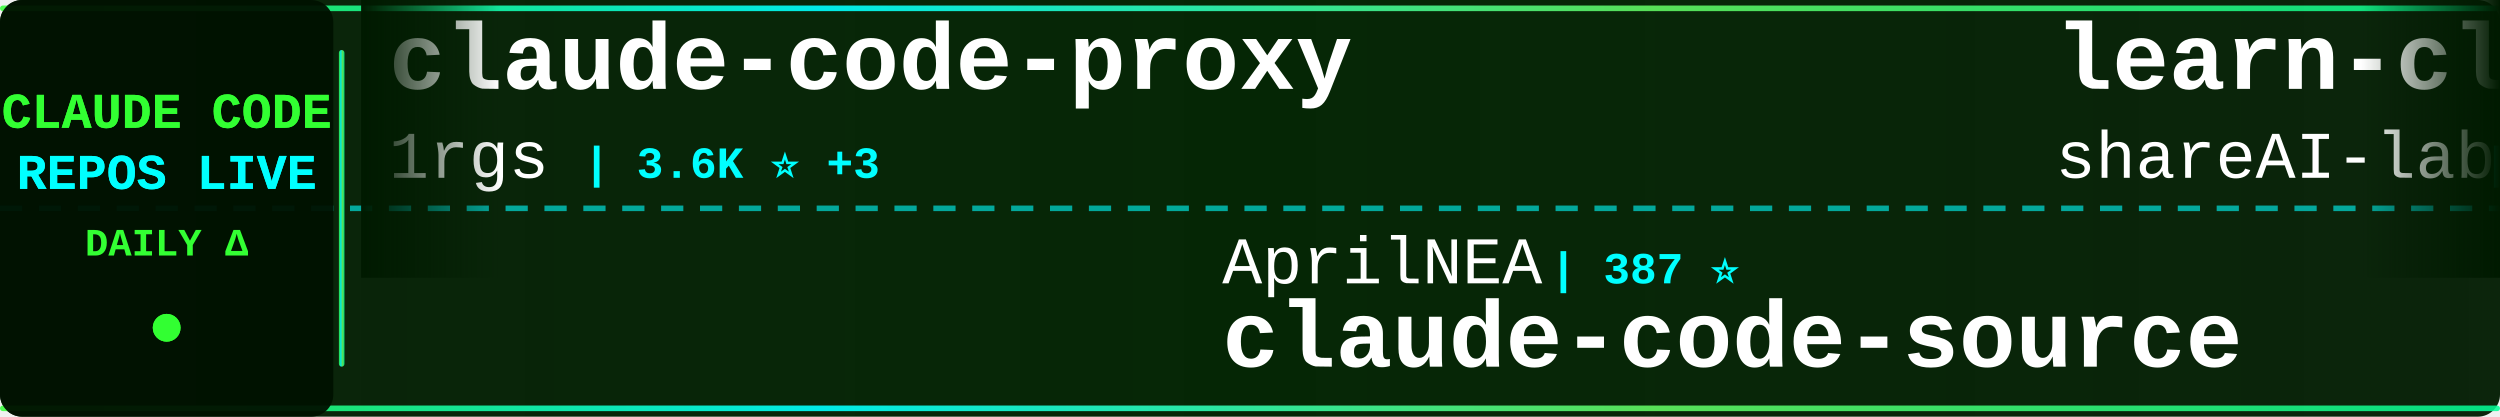
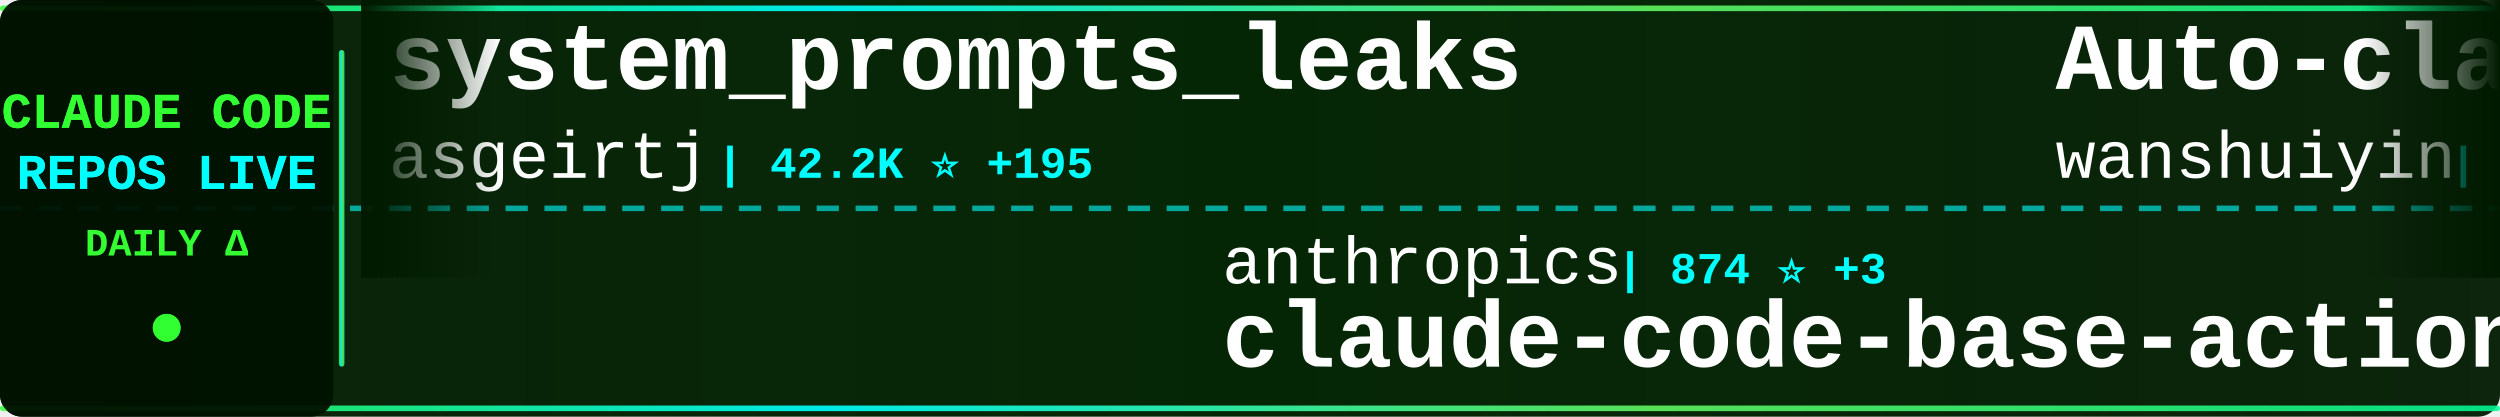
<svg xmlns="http://www.w3.org/2000/svg" width="900" height="150">
  <defs>
    <linearGradient id="tickerBg" x1="0%" y1="0%" x2="100%" y2="0%">
      <stop offset="0%" style="stop-color:#001a00;stop-opacity:0.95" />
      <stop offset="50%" style="stop-color:#002200;stop-opacity:0.98" />
      <stop offset="100%" style="stop-color:#001a00;stop-opacity:0.95" />
    </linearGradient>
    <linearGradient id="borderGrad" x1="0%" y1="0%" x2="100%" y2="0%">
      <stop offset="0%" style="stop-color:#33ff33;stop-opacity:0.85">
        <animate attributeName="stop-opacity" values="0.85;1;0.85" dur="2s" repeatCount="indefinite" />
      </stop>
      <stop offset="33%" style="stop-color:#00ffff;stop-opacity:0.9">
        <animate attributeName="stop-opacity" values="0.9;1;0.9" dur="2.2s" repeatCount="indefinite" />
      </stop>
      <stop offset="66%" style="stop-color:#66ff66;stop-opacity:0.85">
        <animate attributeName="stop-opacity" values="0.85;1;0.85" dur="1.8s" repeatCount="indefinite" />
      </stop>
      <stop offset="100%" style="stop-color:#00ff99;stop-opacity:0.85">
        <animate attributeName="stop-opacity" values="0.85;1;0.85" dur="2s" repeatCount="indefinite" />
      </stop>
    </linearGradient>
    <filter id="textGlow">
      <feGaussianBlur stdDeviation="0.1" result="coloredBlur" />
      <feMerge>
        <feMergeNode in="coloredBlur" />
        <feMergeNode in="SourceGraphic" />
      </feMerge>
    </filter>
    <filter id="metricGlow">
      <feGaussianBlur stdDeviation="0.2" result="coloredBlur" />
      <feMerge>
        <feMergeNode in="coloredBlur" />
        <feMergeNode in="SourceGraphic" />
      </feMerge>
    </filter>
    <linearGradient id="leftFade" x1="0%" y1="0%" x2="100%" y2="0%">
      <stop offset="0%" style="stop-color:#001a00;stop-opacity:1" />
      <stop offset="100%" style="stop-color:#001a00;stop-opacity:0" />
    </linearGradient>
    <linearGradient id="rightFade" x1="0%" y1="0%" x2="100%" y2="0%">
      <stop offset="0%" style="stop-color:#001a00;stop-opacity:0" />
      <stop offset="100%" style="stop-color:#001a00;stop-opacity:1" />
    </linearGradient>
  </defs>
  <rect width="900" height="150" fill="url(#tickerBg)" rx="8" />
  <rect x="0" y="2" width="900" height="2" fill="url(#borderGrad)" rx="1" />
  <rect x="0" y="146" width="900" height="2" fill="url(#borderGrad)" rx="1" />
  <line x1="0" y1="75" x2="900" y2="75" stroke="#00ffff" stroke-width="2" stroke-dasharray="8 6" opacity="0.6" />
  <rect x="0" y="0" width="120" height="150" fill="#001100" opacity="0.95" rx="8" />
  <text x="60" y="46" font-family="'Courier New', monospace" font-size="18" font-weight="bold" fill="#33ff33" text-anchor="middle" filter="url(#textGlow)">
    CLAUDE CODE
  </text>
  <text x="60" y="68" font-family="'Courier New', monospace" font-size="18" font-weight="bold" fill="#00ffff" text-anchor="middle" filter="url(#textGlow)">
    REPOS LIVE
  </text>
  <text x="60" y="92" font-family="'Courier New', monospace" font-size="14" font-weight="bold" fill="#33ff33" text-anchor="middle">
    DAILY Δ
  </text>
  <circle cx="60" cy="118" r="5" fill="#33ff33" filter="url(#metricGlow)">
    <animate attributeName="r" values="4;6;4" dur="1.5s" repeatCount="indefinite" />
    <animate attributeName="opacity" values="0.6;1;0.6" dur="1.5s" repeatCount="indefinite" />
  </circle>
  <rect x="122" y="18" width="2" height="114" fill="url(#borderGrad)" rx="1" />
  <clipPath id="tickerClip">
    <rect x="130" y="0" width="770" height="150" />
  </clipPath>
  <g clip-path="url(#tickerClip)">
    <g id="tickerItems">
      <animateTransform attributeName="transform" attributeType="XML" type="translate" from="0 0" to="-3000 0" dur="54s" repeatCount="indefinite" />
      <g transform="translate(0, 0)">
-         <text x="140" y="32" font-family="'Courier New', monospace" font-size="34" font-weight="bold" fill="#ffffff">claude-code-proxy</text>
-         <text x="140" y="64" font-family="'Courier New', monospace" font-size="24" font-weight="normal" fill="#ffffff" opacity="1.0">1rgs</text>
-         <text x="210" y="64" font-family="'Courier New', monospace" font-size="16" font-weight="bold" fill="#00ffff"> | 3.6K ⭐ +3</text>
+         <text x="140" y="32" font-family="'Courier New', monospace" font-size="34" font-weight="bold" fill="#ffffff">system_prompts_leaks</text>
+         <text x="140" y="64" font-family="'Courier New', monospace" font-size="24" font-weight="normal" fill="#ffffff" opacity="1.0">asgeirtj</text>
+         <text x="258" y="64" font-family="'Courier New', monospace" font-size="16" font-weight="bold" fill="#00ffff"> | 42.2K ⭐ +195</text>
      </g>
      <g transform="translate(300, 0)">
-         <text x="140" y="102" font-family="'Courier New', monospace" font-size="24" font-weight="normal" fill="#ffffff" opacity="1.0">AprilNEA</text>
-         <text x="258" y="102" font-family="'Courier New', monospace" font-size="16" font-weight="bold" fill="#00ffff"> | 387 ⭐</text>
-         <text x="140" y="132" font-family="'Courier New', monospace" font-size="34" font-weight="bold" fill="#ffffff">claude-code-source</text>
+         <text x="140" y="102" font-family="'Courier New', monospace" font-size="24" font-weight="normal" fill="#ffffff" opacity="1.0">anthropics</text>
+         <text x="282" y="102" font-family="'Courier New', monospace" font-size="16" font-weight="bold" fill="#00ffff"> | 874 ⭐ +3</text>
+         <text x="140" y="132" font-family="'Courier New', monospace" font-size="34" font-weight="bold" fill="#ffffff">claude-code-base-action</text>
      </g>
      <g transform="translate(600, 0)">
-         <text x="140" y="32" font-family="'Courier New', monospace" font-size="34" font-weight="bold" fill="#ffffff">learn-claude-code</text>
-         <text x="140" y="64" font-family="'Courier New', monospace" font-size="24" font-weight="normal" fill="#ffffff" opacity="1.0">shareAI-lab</text>
-         <text x="294" y="64" font-family="'Courier New', monospace" font-size="16" font-weight="bold" fill="#00ffff"> | 66.5K ⭐ +112</text>
+         <text x="140" y="32" font-family="'Courier New', monospace" font-size="34" font-weight="bold" fill="#ffffff">Auto-claude-code-researc...</text>
+         <text x="140" y="64" font-family="'Courier New', monospace" font-size="24" font-weight="normal" fill="#ffffff" opacity="1.0">wanshuiyin</text>
+         <text x="282" y="64" font-family="'Courier New', monospace" font-size="16" font-weight="bold" fill="#00ffff"> | 12.1K ⭐ +37</text>
      </g>
      <g transform="translate(900, 0)">
-         <text x="140" y="102" font-family="'Courier New', monospace" font-size="24" font-weight="normal" fill="#ffffff" opacity="1.0">Alishahryar1</text>
-         <text x="306" y="102" font-family="'Courier New', monospace" font-size="16" font-weight="bold" fill="#00ffff"> | 34.4K ⭐ +176</text>
-         <text x="140" y="132" font-family="'Courier New', monospace" font-size="34" font-weight="bold" fill="#ffffff">free-claude-code</text>
+         <text x="140" y="102" font-family="'Courier New', monospace" font-size="24" font-weight="normal" fill="#ffffff" opacity="1.0">andrew-kramer-inno</text>
+         <text x="378" y="102" font-family="'Courier New', monospace" font-size="16" font-weight="bold" fill="#00ffff"> | 591 ⭐</text>
+         <text x="140" y="132" font-family="'Courier New', monospace" font-size="34" font-weight="bold" fill="#ffffff">claude-code-source-build</text>
      </g>
      <g transform="translate(1200, 0)">
-         <text x="140" y="32" font-family="'Courier New', monospace" font-size="34" font-weight="bold" fill="#ffffff">claude-code-cli</text>
-         <text x="140" y="64" font-family="'Courier New', monospace" font-size="24" font-weight="normal" fill="#ffffff" opacity="1.0">huangserva</text>
-         <text x="282" y="64" font-family="'Courier New', monospace" font-size="16" font-weight="bold" fill="#00ffff"> | 604 ⭐</text>
+         <text x="140" y="32" font-family="'Courier New', monospace" font-size="34" font-weight="bold" fill="#ffffff">claude-code-local</text>
+         <text x="140" y="64" font-family="'Courier New', monospace" font-size="24" font-weight="normal" fill="#ffffff" opacity="1.0">nicedreamzapp</text>
+         <text x="318" y="64" font-family="'Courier New', monospace" font-size="16" font-weight="bold" fill="#00ffff"> | 2.8K ⭐ +2</text>
      </g>
      <g transform="translate(1500, 0)">
-         <text x="140" y="102" font-family="'Courier New', monospace" font-size="24" font-weight="normal" fill="#ffffff" opacity="1.0">disler</text>
-         <text x="234" y="102" font-family="'Courier New', monospace" font-size="16" font-weight="bold" fill="#00ffff"> | 1.4K ⭐ +4</text>
-         <text x="140" y="132" font-family="'Courier New', monospace" font-size="34" font-weight="bold" fill="#ffffff">pi-vs-claude-code</text>
+         <text x="140" y="102" font-family="'Courier New', monospace" font-size="24" font-weight="normal" fill="#ffffff" opacity="1.0">OneRedOak</text>
+         <text x="270" y="102" font-family="'Courier New', monospace" font-size="16" font-weight="bold" fill="#00ffff"> | 3.8K ⭐ +1</text>
+         <text x="140" y="132" font-family="'Courier New', monospace" font-size="34" font-weight="bold" fill="#ffffff">claude-code-workflows</text>
      </g>
      <g transform="translate(1800, 0)">
-         <text x="140" y="32" font-family="'Courier New', monospace" font-size="34" font-weight="bold" fill="#ffffff">claude-code-my-workflow</text>
-         <text x="140" y="64" font-family="'Courier New', monospace" font-size="24" font-weight="normal" fill="#ffffff" opacity="1.0">pedrohcgs</text>
-         <text x="270" y="64" font-family="'Courier New', monospace" font-size="16" font-weight="bold" fill="#00ffff"> | 1.3K ⭐ +4</text>
+         <text x="140" y="32" font-family="'Courier New', monospace" font-size="34" font-weight="bold" fill="#ffffff">Open-ClaudeCode</text>
+         <text x="140" y="64" font-family="'Courier New', monospace" font-size="24" font-weight="normal" fill="#ffffff" opacity="1.0">LING71671</text>
+         <text x="270" y="64" font-family="'Courier New', monospace" font-size="16" font-weight="bold" fill="#00ffff"> | 886 ⭐ +2</text>
      </g>
      <g transform="translate(2100, 0)">
-         <text x="140" y="102" font-family="'Courier New', monospace" font-size="24" font-weight="normal" fill="#ffffff" opacity="1.0">AICoderTudou</text>
-         <text x="306" y="102" font-family="'Courier New', monospace" font-size="16" font-weight="bold" fill="#00ffff"> | 500 ⭐</text>
-         <text x="140" y="132" font-family="'Courier New', monospace" font-size="34" font-weight="bold" fill="#ffffff">claude-code-tudou</text>
+         <text x="140" y="102" font-family="'Courier New', monospace" font-size="24" font-weight="normal" fill="#ffffff" opacity="1.0">ChinaSiro</text>
+         <text x="270" y="102" font-family="'Courier New', monospace" font-size="16" font-weight="bold" fill="#00ffff"> | 9.4K ⭐ +4</text>
+         <text x="140" y="132" font-family="'Courier New', monospace" font-size="34" font-weight="bold" fill="#ffffff">claude-code-sourcemap</text>
      </g>
      <g transform="translate(2400, 0)">
-         <text x="140" y="32" font-family="'Courier New', monospace" font-size="34" font-weight="bold" fill="#ffffff">CLIProxyAPI</text>
-         <text x="140" y="64" font-family="'Courier New', monospace" font-size="24" font-weight="normal" fill="#ffffff" opacity="1.0">router-for-me</text>
-         <text x="318" y="64" font-family="'Courier New', monospace" font-size="16" font-weight="bold" fill="#00ffff"> | 37.5K ⭐ +83</text>
+         <text x="140" y="32" font-family="'Courier New', monospace" font-size="34" font-weight="bold" fill="#ffffff">sc-claude-code-files</text>
+         <text x="140" y="64" font-family="'Courier New', monospace" font-size="24" font-weight="normal" fill="#ffffff" opacity="1.0">https-deeplearning-ai</text>
+         <text x="414" y="64" font-family="'Courier New', monospace" font-size="16" font-weight="bold" fill="#00ffff"> | 528 ⭐</text>
      </g>
      <g transform="translate(2700, 0)">
-         <text x="140" y="102" font-family="'Courier New', monospace" font-size="24" font-weight="normal" fill="#ffffff" opacity="1.0">SeemSeam</text>
-         <text x="258" y="102" font-family="'Courier New', monospace" font-size="16" font-weight="bold" fill="#00ffff"> | 3.0K ⭐ +9</text>
-         <text x="140" y="132" font-family="'Courier New', monospace" font-size="34" font-weight="bold" fill="#ffffff">claude_codex_bridge</text>
+         <text x="140" y="102" font-family="'Courier New', monospace" font-size="24" font-weight="normal" fill="#ffffff" opacity="1.0">RichardAtCT</text>
+         <text x="294" y="102" font-family="'Courier New', monospace" font-size="16" font-weight="bold" fill="#00ffff"> | 2.7K ⭐ +2</text>
+         <text x="140" y="132" font-family="'Courier New', monospace" font-size="34" font-weight="bold" fill="#ffffff">claude-code-telegram</text>
      </g>
      <g transform="translate(3000, 0)">
-         <text x="140" y="32" font-family="'Courier New', monospace" font-size="34" font-weight="bold" fill="#ffffff">claude-code-proxy</text>
-         <text x="140" y="64" font-family="'Courier New', monospace" font-size="24" font-weight="normal" fill="#ffffff" opacity="1.0">1rgs</text>
-         <text x="210" y="64" font-family="'Courier New', monospace" font-size="16" font-weight="bold" fill="#00ffff"> | 3.6K ⭐ +3</text>
+         <text x="140" y="32" font-family="'Courier New', monospace" font-size="34" font-weight="bold" fill="#ffffff">system_prompts_leaks</text>
+         <text x="140" y="64" font-family="'Courier New', monospace" font-size="24" font-weight="normal" fill="#ffffff" opacity="1.0">asgeirtj</text>
+         <text x="258" y="64" font-family="'Courier New', monospace" font-size="16" font-weight="bold" fill="#00ffff"> | 42.2K ⭐ +195</text>
      </g>
      <g transform="translate(3300, 0)">
-         <text x="140" y="102" font-family="'Courier New', monospace" font-size="24" font-weight="normal" fill="#ffffff" opacity="1.0">AprilNEA</text>
-         <text x="258" y="102" font-family="'Courier New', monospace" font-size="16" font-weight="bold" fill="#00ffff"> | 387 ⭐</text>
-         <text x="140" y="132" font-family="'Courier New', monospace" font-size="34" font-weight="bold" fill="#ffffff">claude-code-source</text>
+         <text x="140" y="102" font-family="'Courier New', monospace" font-size="24" font-weight="normal" fill="#ffffff" opacity="1.0">anthropics</text>
+         <text x="282" y="102" font-family="'Courier New', monospace" font-size="16" font-weight="bold" fill="#00ffff"> | 874 ⭐ +3</text>
+         <text x="140" y="132" font-family="'Courier New', monospace" font-size="34" font-weight="bold" fill="#ffffff">claude-code-base-action</text>
      </g>
      <g transform="translate(3600, 0)">
-         <text x="140" y="32" font-family="'Courier New', monospace" font-size="34" font-weight="bold" fill="#ffffff">learn-claude-code</text>
-         <text x="140" y="64" font-family="'Courier New', monospace" font-size="24" font-weight="normal" fill="#ffffff" opacity="1.0">shareAI-lab</text>
-         <text x="294" y="64" font-family="'Courier New', monospace" font-size="16" font-weight="bold" fill="#00ffff"> | 66.5K ⭐ +112</text>
+         <text x="140" y="32" font-family="'Courier New', monospace" font-size="34" font-weight="bold" fill="#ffffff">Auto-claude-code-researc...</text>
+         <text x="140" y="64" font-family="'Courier New', monospace" font-size="24" font-weight="normal" fill="#ffffff" opacity="1.0">wanshuiyin</text>
+         <text x="282" y="64" font-family="'Courier New', monospace" font-size="16" font-weight="bold" fill="#00ffff"> | 12.1K ⭐ +37</text>
      </g>
      <g transform="translate(3900, 0)">
-         <text x="140" y="102" font-family="'Courier New', monospace" font-size="24" font-weight="normal" fill="#ffffff" opacity="1.0">Alishahryar1</text>
-         <text x="306" y="102" font-family="'Courier New', monospace" font-size="16" font-weight="bold" fill="#00ffff"> | 34.4K ⭐ +176</text>
-         <text x="140" y="132" font-family="'Courier New', monospace" font-size="34" font-weight="bold" fill="#ffffff">free-claude-code</text>
+         <text x="140" y="102" font-family="'Courier New', monospace" font-size="24" font-weight="normal" fill="#ffffff" opacity="1.0">andrew-kramer-inno</text>
+         <text x="378" y="102" font-family="'Courier New', monospace" font-size="16" font-weight="bold" fill="#00ffff"> | 591 ⭐</text>
+         <text x="140" y="132" font-family="'Courier New', monospace" font-size="34" font-weight="bold" fill="#ffffff">claude-code-source-build</text>
      </g>
    </g>
  </g>
  <rect x="130" y="0" width="50" height="100" fill="url(#leftFade)" />
  <rect x="850" y="0" width="50" height="100" fill="url(#rightFade)" />
</svg>
